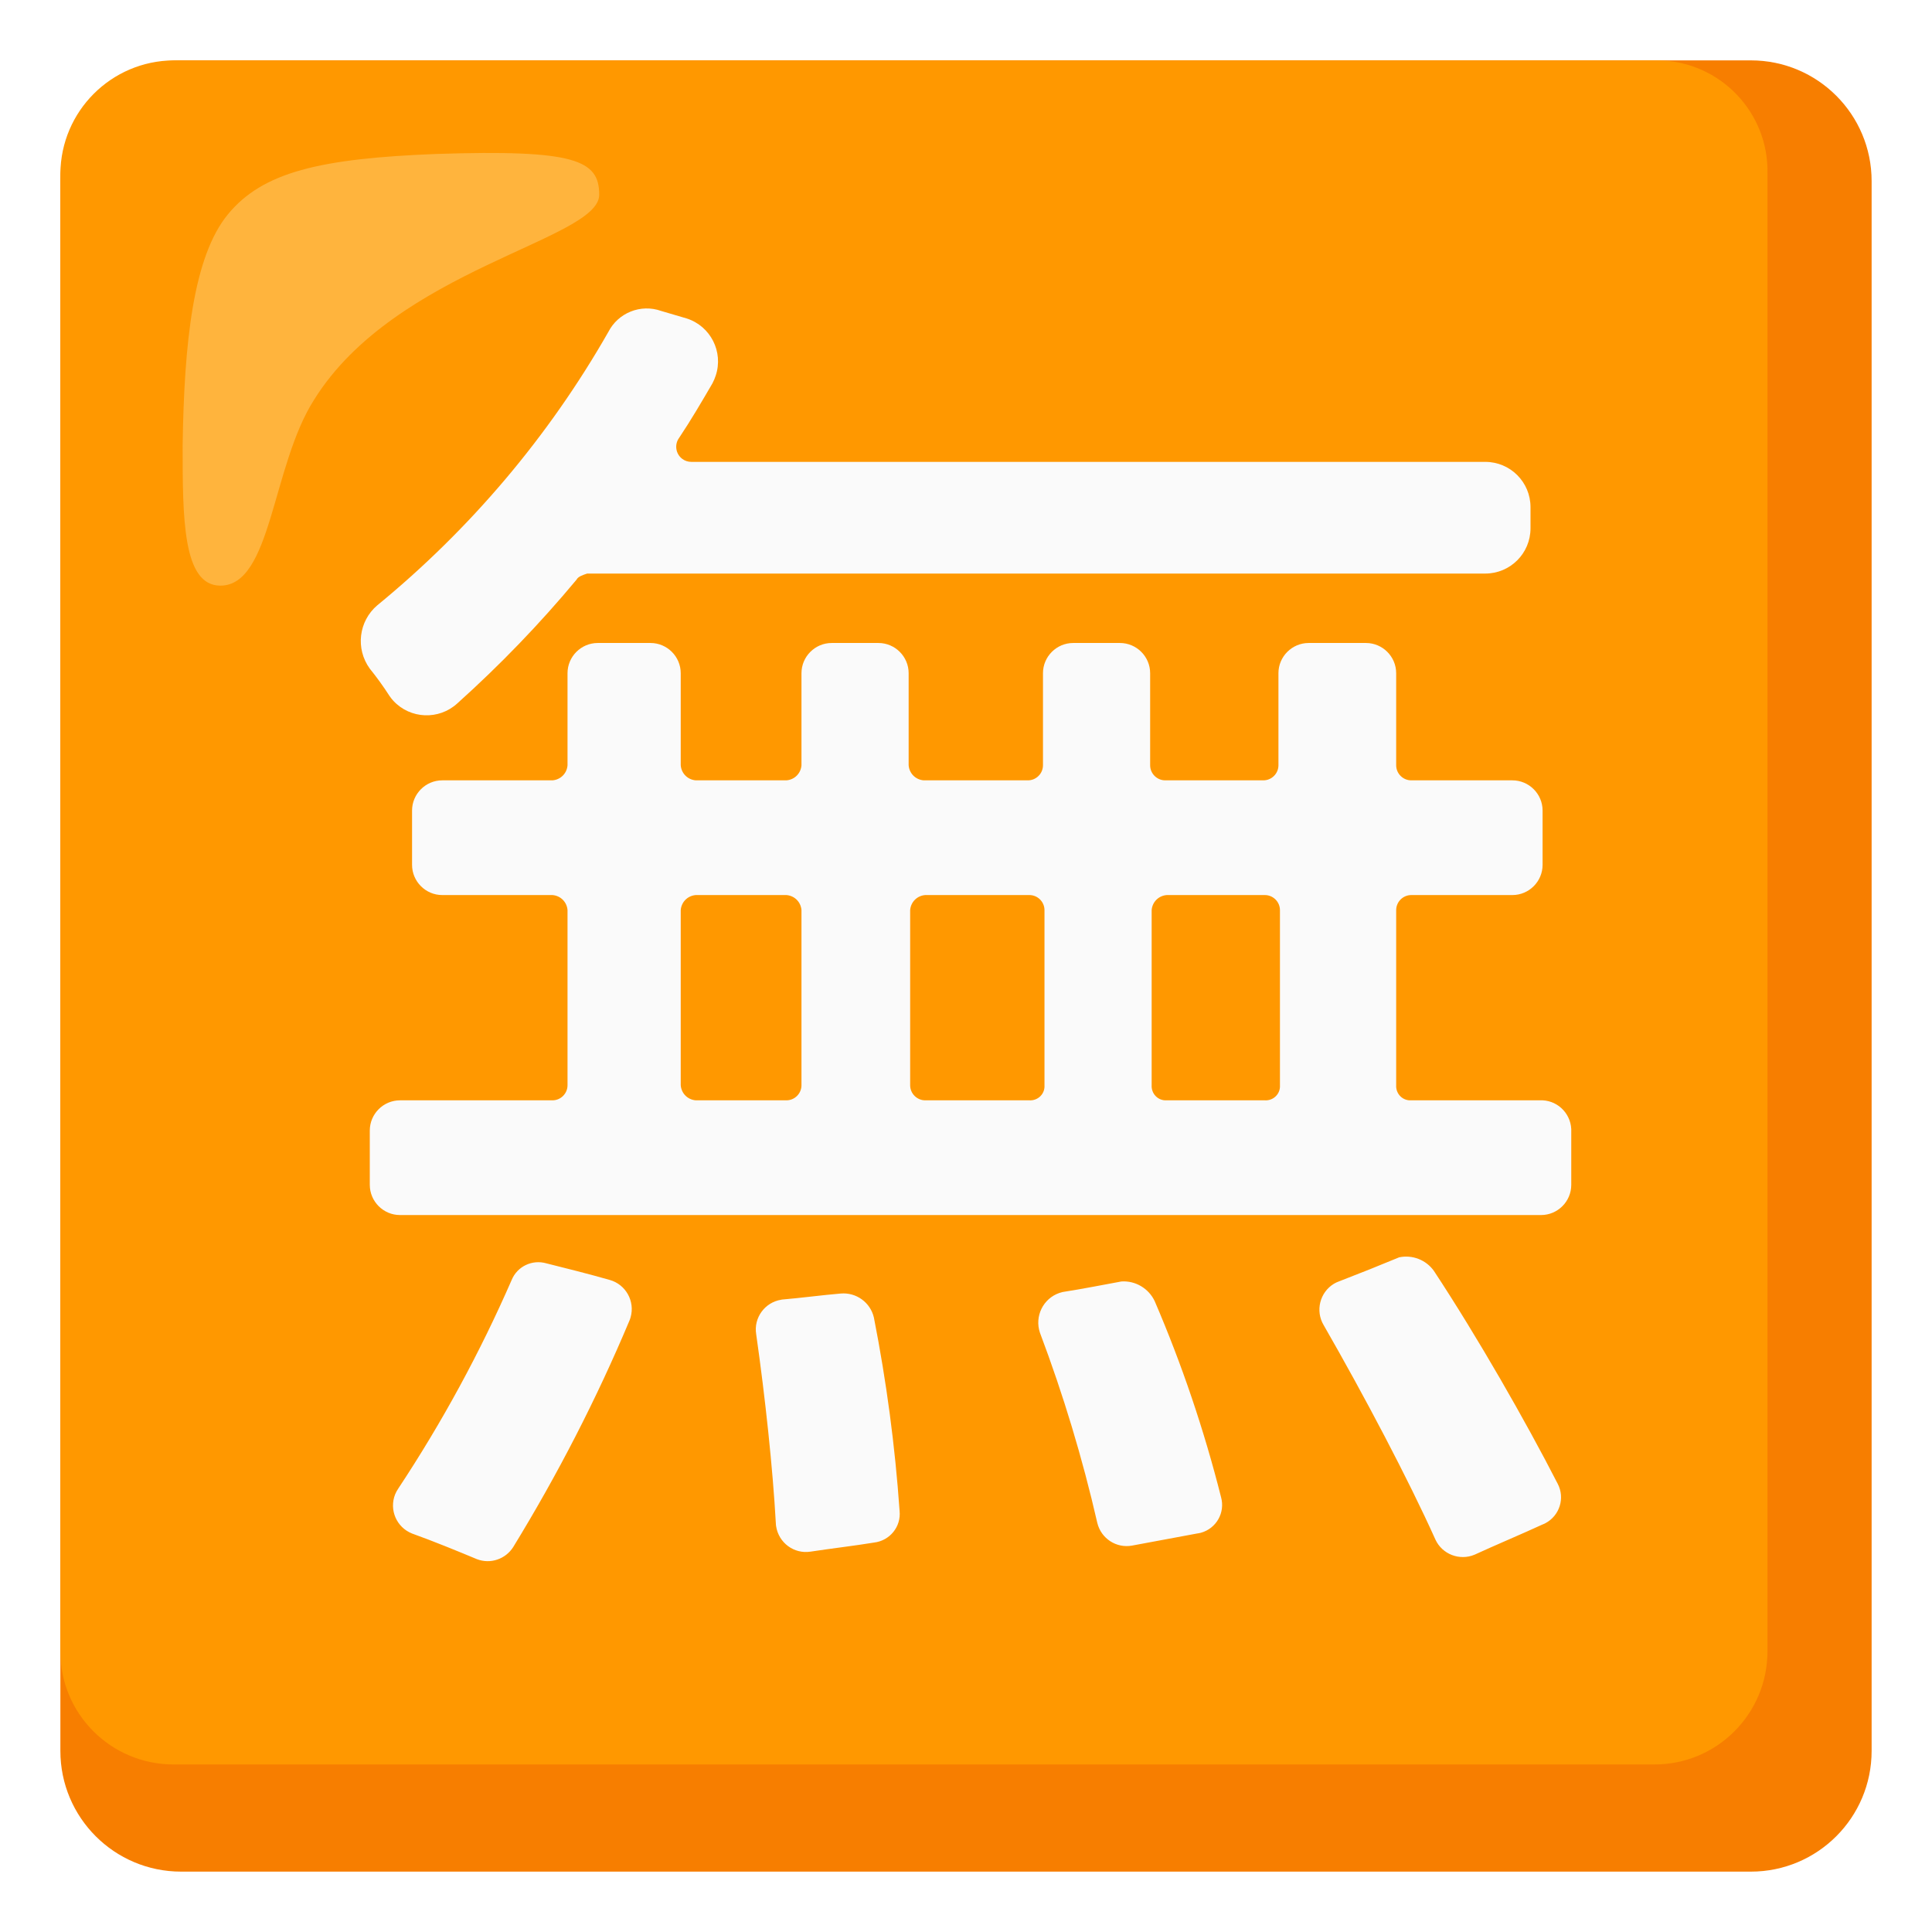
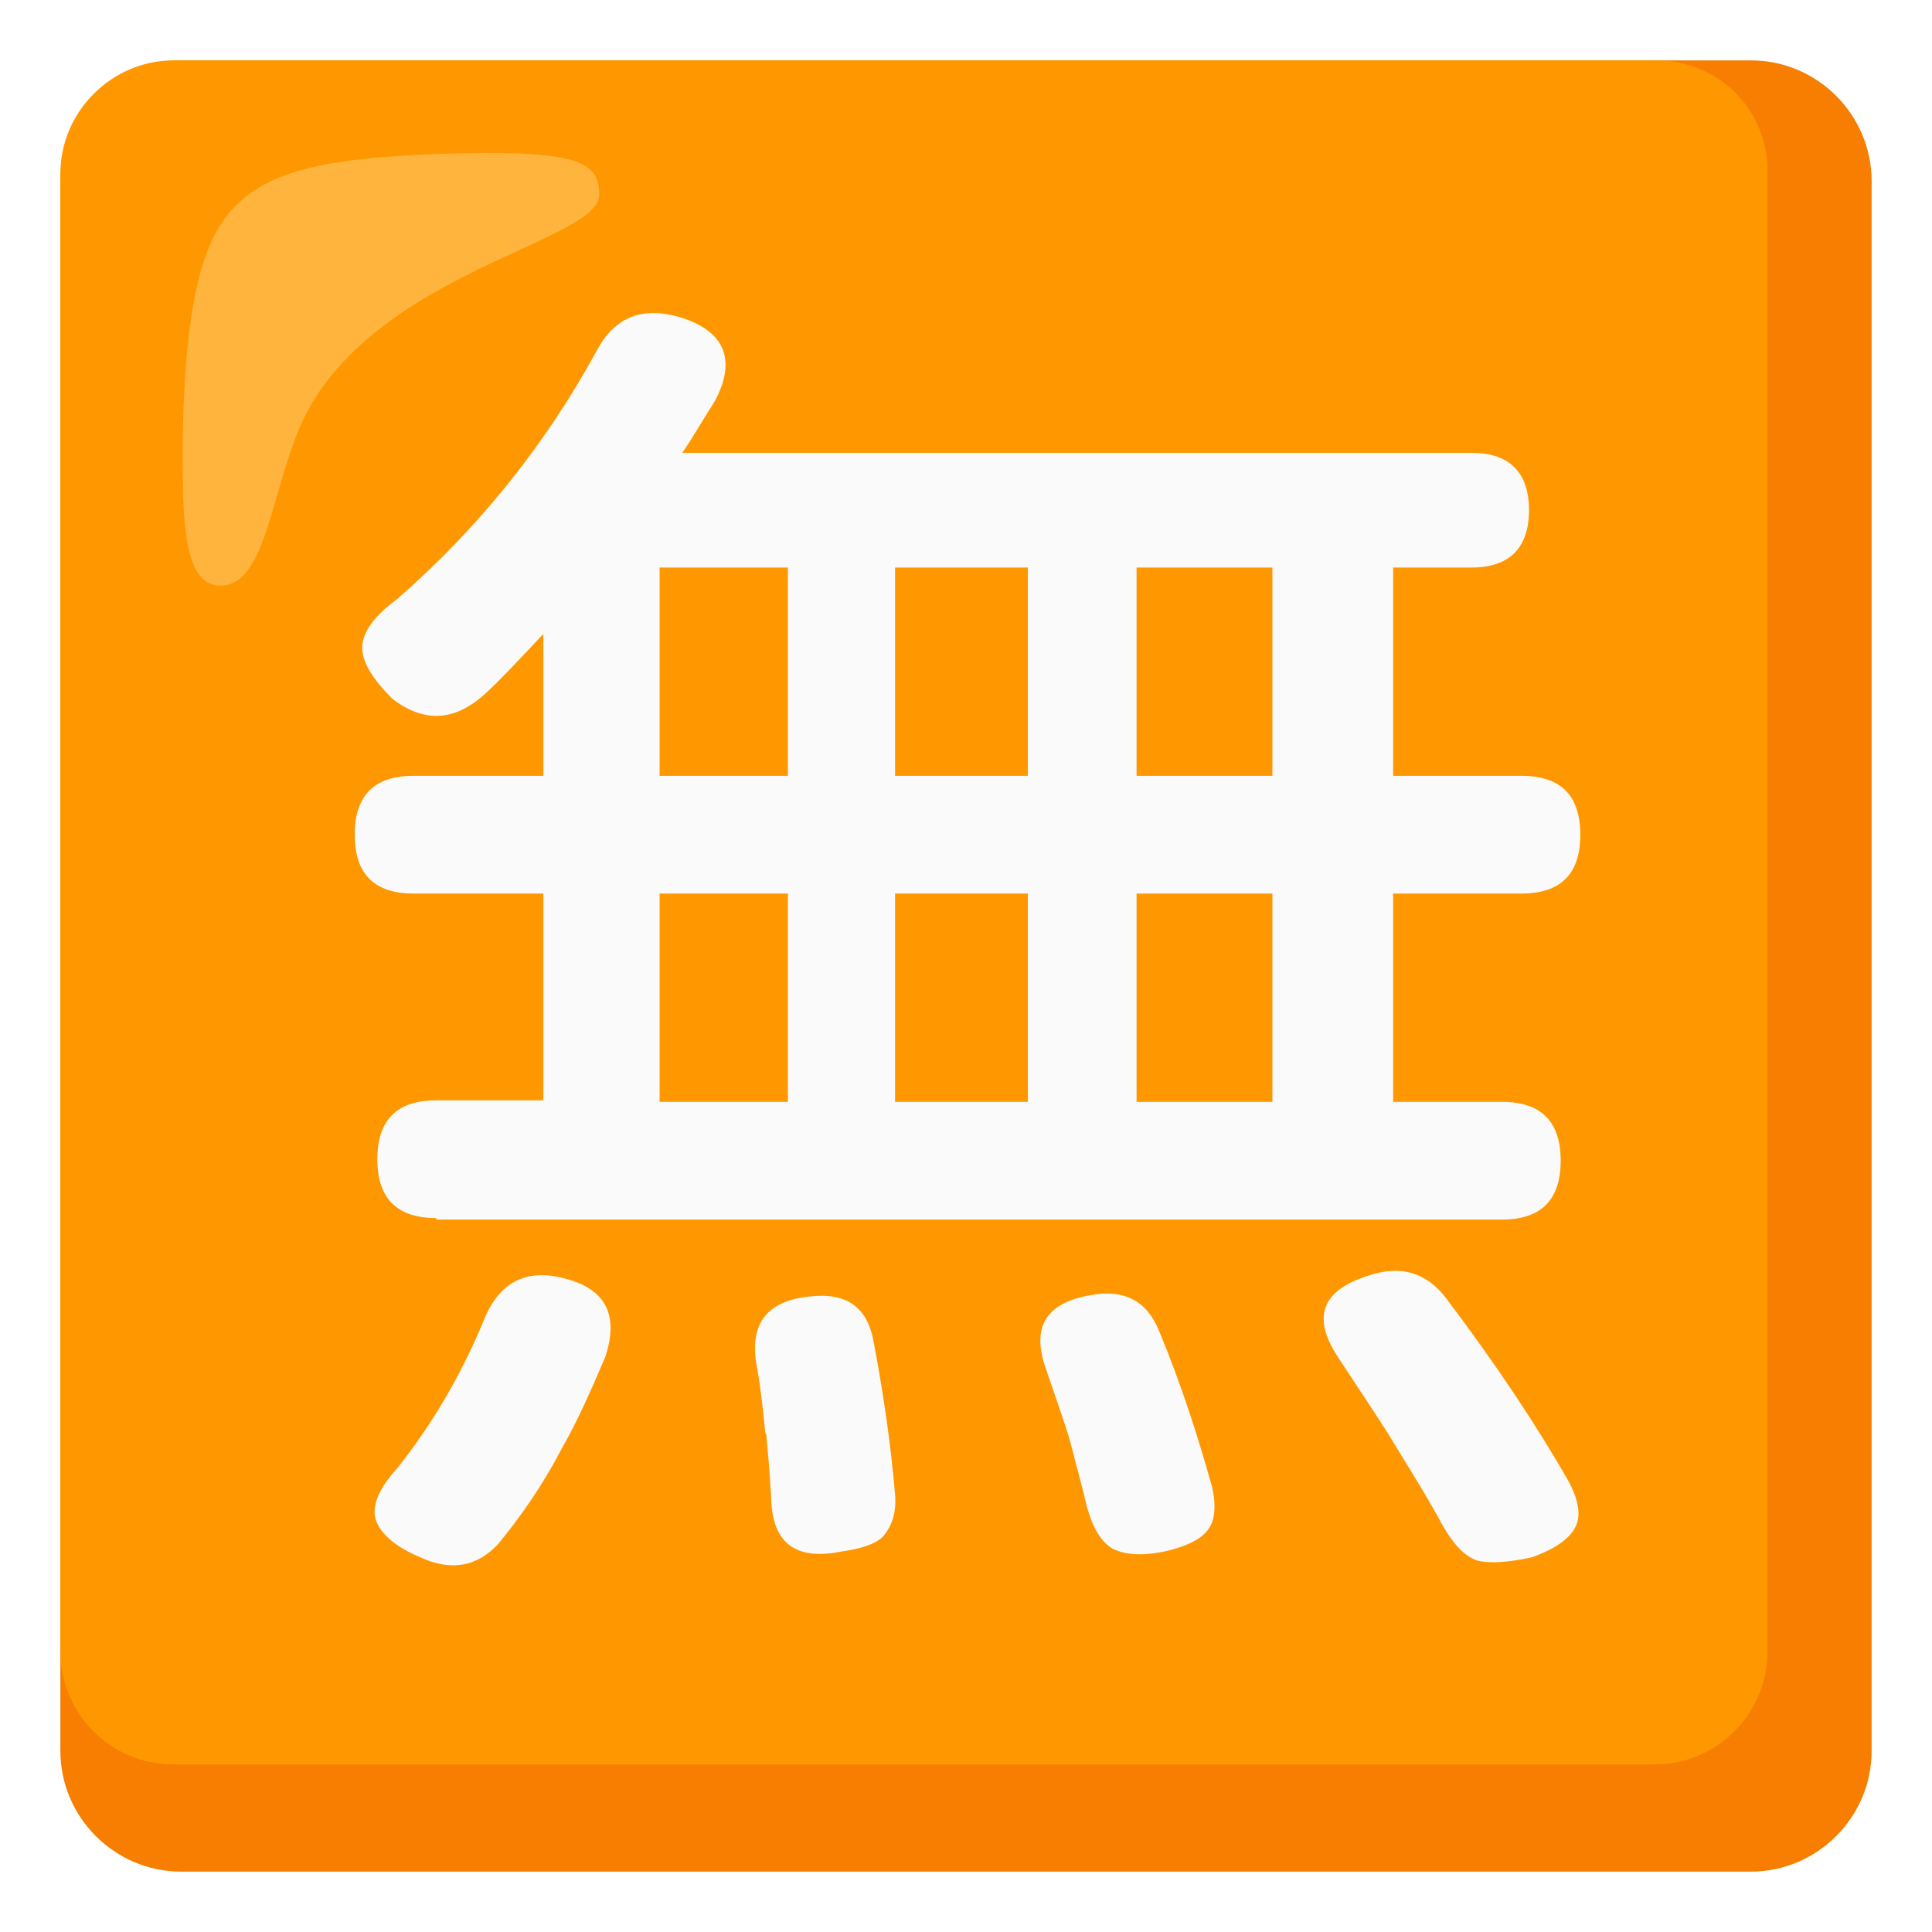
- <svg xmlns="http://www.w3.org/2000/svg" version="1.1" id="Layer_2" x="0px" y="0px" viewBox="0 0 128 128" style="enable-background:new 0 0 128 128;" xml:space="preserve">
+ <svg xmlns="http://www.w3.org/2000/svg" version="1.1" id="Layer_2_00000023247045016398361220000012109037784255292556_" x="0px" y="0px" viewBox="0 0 128 128" style="enable-background:new 0 0 128 128;" xml:space="preserve">
+   <style type="text/css">
+ 	.st0{fill:#F77E00;}
+ 	.st1{fill:#FF9800;}
+ 	.st2{fill:#FAFAFA;}
+ 	.st3{opacity:0.75;fill:#FFBD52;enable-background:new    ;}
+ </style>
  <g>
-     <path style="fill:#F77E00;" d="M116,4H12c-4.42,0-8,3.58-8,8v104c0,4.42,3.58,8,8,8h104c4.42,0,8-3.58,8-8V12   C124,7.58,120.42,4,116,4z" />
-     <path style="fill:#FF9800;" d="M109.7,4H11.5C7.37,4.03,4.03,7.37,4,11.5v97.9c-0.01,4.14,3.34,7.49,7.48,7.5c0.01,0,0.01,0,0.02,0   h98.1c4.14,0.01,7.49-3.34,7.5-7.48c0-0.01,0-0.01,0-0.02V11.5c0.09-4.05-3.13-7.41-7.18-7.5C109.85,4,109.77,4,109.7,4z" />
-     <path style="opacity:0.75;fill:#FFBD52;enable-background:new    ;" d="M39.7,12.9c0-2.3-1.6-3-10.8-2.7c-7.7,0.3-11.5,1.2-13.8,4   s-2.9,8.5-3,15.3c0,4.8,0,9.3,2.5,9.3c3.4,0,3.4-7.9,6.2-12.3C26.2,17.8,39.7,15.9,39.7,12.9z" />
-     <path style="fill:#FAFAFA;" d="M38.2,38.4c-2.43,2.92-5.07,5.66-7.9,8.2c-1.22,1.12-3.12,1.04-4.24-0.17   c-0.09-0.1-0.18-0.21-0.26-0.33c-0.4-0.62-0.83-1.22-1.3-1.8c-0.96-1.32-0.74-3.15,0.5-4.2c6.16-5.05,11.35-11.18,15.3-18.1   c0.65-1.28,2.15-1.88,3.5-1.4l1.7,0.5c1.58,0.51,2.44,2.21,1.92,3.78c-0.06,0.18-0.13,0.35-0.22,0.52c-0.7,1.2-1.4,2.4-2.2,3.6   c-0.33,0.44-0.24,1.07,0.2,1.4c0.17,0.13,0.38,0.2,0.6,0.2h52.6c1.66,0,3,1.34,3,3V35c0,1.66-1.34,3-3,3H38.9   C38.6,38.1,38.3,38.2,38.2,38.4z M104.1,74.9v3.6c0,1.1-0.9,2-2,2H26.5c-1.1,0-2-0.9-2-2v-3.6c0-1.1,0.9-2,2-2h10.1   c0.55,0,1-0.45,1-1V60.3c-0.04-0.54-0.46-0.96-1-1h-7.3c-1.1,0-2-0.9-2-2v-3.6c0-1.1,0.9-2,2-2h7.3c0.54-0.04,0.96-0.46,1-1v-6.1   c0-1.1,0.9-2,2-2h3.5c1.1,0,2,0.9,2,2v6.1c0.04,0.54,0.46,0.96,1,1h6c0.54-0.04,0.96-0.46,1-1v-6.1c0-1.1,0.9-2,2-2h3.1   c1.1,0,2,0.9,2,2v6.1c0.04,0.54,0.46,0.96,1,1h6.9c0.55,0,1-0.45,1-1v-6.1c0-1.1,0.9-2,2-2h3.1c1.1,0,2,0.9,2,2v6.1   c0,0.55,0.45,1,1,1h6.5c0.55,0,1-0.45,1-1v-6.1c0-1.1,0.9-2,2-2h3.8c1.1,0,2,0.9,2,2v6.1c0,0.55,0.45,1,1,1h6.7c1.1,0,2,0.9,2,2   v3.6c0,1.1-0.9,2-2,2h-6.7c-0.55,0-1,0.45-1,1v11.6c-0.03,0.52,0.36,0.97,0.88,1c0.04,0,0.08,0,0.12,0h8.5   c1.1-0.06,2.04,0.79,2.1,1.9C104.1,74.83,104.1,74.87,104.1,74.9z M26.4,98.6c2.89-4.37,5.4-8.99,7.5-13.8   c0.37-0.9,1.36-1.37,2.3-1.1c1.2,0.3,2.8,0.7,4.2,1.1c1.06,0.3,1.68,1.41,1.38,2.47c-0.02,0.08-0.05,0.16-0.08,0.23   c-2.18,5.19-4.76,10.2-7.7,15c-0.51,0.8-1.51,1.14-2.4,0.8c-1.2-0.5-2.9-1.2-4.3-1.7c-1.03-0.41-1.53-1.57-1.12-2.6   C26.24,98.86,26.31,98.73,26.4,98.6z M46.1,72.9h6c0.55,0,1-0.45,1-1V60.3c-0.04-0.54-0.46-0.96-1-1h-6c-0.54,0.04-0.96,0.46-1,1   v11.6C45.14,72.44,45.56,72.86,46.1,72.9z M57.9,87.3c0.83,4.23,1.4,8.5,1.7,12.8c0.11,1.05-0.65,1.98-1.7,2.1   c-1.2,0.2-2.9,0.4-4.2,0.6c-1.09,0.17-2.11-0.58-2.28-1.68c-0.01-0.07-0.02-0.15-0.02-0.22c-0.2-3.6-0.7-8.3-1.3-12.5   c-0.18-1.09,0.57-2.12,1.66-2.29c0.01,0,0.03,0,0.04-0.01c1.2-0.1,2.7-0.3,3.9-0.4C56.73,85.61,57.67,86.29,57.9,87.3z M60.3,60.3   v11.6c0,0.55,0.45,1,1,1h6.9c0.52,0.03,0.97-0.36,1-0.88c0-0.04,0-0.08,0-0.12V60.3c0-0.55-0.45-1-1-1h-6.9   C60.76,59.34,60.34,59.76,60.3,60.3z M76.5,86.2c1.81,4.21,3.28,8.56,4.4,13c0.28,1.02-0.32,2.07-1.34,2.35   c-0.09,0.02-0.17,0.04-0.26,0.05l-4.3,0.8c-1.04,0.19-2.05-0.47-2.3-1.5c-0.98-4.28-2.25-8.49-3.8-12.6   c-0.37-1.09,0.21-2.27,1.29-2.64c0.07-0.02,0.14-0.04,0.21-0.06c1.3-0.2,2.8-0.5,3.9-0.7C75.23,84.84,76.1,85.36,76.5,86.2   L76.5,86.2z M76.3,60.3v11.6c-0.03,0.52,0.36,0.97,0.88,1c0.04,0,0.08,0,0.12,0h6.5c0.52,0.03,0.97-0.36,1-0.88   c0-0.04,0-0.08,0-0.12V60.3c0-0.55-0.45-1-1-1h-6.5C76.76,59.34,76.34,59.76,76.3,60.3z M95,84.2c2.9,4.4,6.1,10,8.2,14.1   c0.5,0.95,0.13,2.12-0.82,2.62c-0.06,0.03-0.12,0.06-0.18,0.08c-1.3,0.6-3.2,1.4-4.5,2c-0.99,0.42-2.15-0.02-2.6-1   c-1.8-4-4.7-9.5-7.4-14.2c-0.57-0.95-0.26-2.18,0.68-2.75c0.1-0.06,0.21-0.11,0.32-0.15c1.3-0.5,2.8-1.1,4-1.6   C93.58,83.12,94.48,83.47,95,84.2z" />
+     <path class="st0" d="M116,4H12c-4.4,0-8,3.6-8,8v104c0,4.4,3.6,8,8,8h104c4.4,0,8-3.6,8-8V12C124,7.6,120.4,4,116,4z" />
+     <path class="st1" d="M109.7,4H11.5C7.4,4,4,7.4,4,11.5v97.9c0,4.1,3.3,7.5,7.5,7.5l0,0h98.1c4.1,0,7.5-3.3,7.5-7.5l0,0V11.5   c0.1-4.1-3.1-7.4-7.2-7.5C109.8,4,109.8,4,109.7,4z" />
+     <path class="st2" d="M28.9,80.7c-2.6,0-3.9-1.3-3.9-3.9s1.3-3.9,3.9-3.9H36V59.2h-8.6c-2.6,0-3.9-1.3-3.9-3.9   c0-2.6,1.3-3.9,3.9-3.9H36V42c-1.7,1.8-3,3.2-3.9,4c-2,1.8-4,1.9-6.1,0.3c-1.3-1.3-2-2.4-2-3.4s0.8-2.1,2.3-3.2   c5.4-4.7,9.8-10.2,13.2-16.4c1.2-2.3,3-3,5.5-2.3c3,0.9,3.8,2.8,2.4,5.5c-1,1.6-1.7,2.8-2.2,3.5h52.3c2.5,0,3.8,1.3,3.8,3.8   s-1.3,3.8-3.8,3.8h-5.2v13.8h8.5c2.6,0,3.9,1.3,3.9,3.9c0,2.6-1.3,3.9-3.9,3.9h-8.5V73h7.2c2.6,0,3.9,1.3,3.9,3.9s-1.3,3.9-3.9,3.9   H64.1H28.9V80.7z M27.9,103.2c-1.7-0.7-2.7-1.6-3-2.5s0.2-2.1,1.4-3.4c2.3-2.9,4.2-6.1,5.7-9.7c1-2.6,2.8-3.6,5.4-2.9   c2.8,0.7,3.6,2.5,2.7,5.2c-0.9,2.1-1.8,4.2-2.9,6.1c-1.3,2.5-2.8,4.6-4.2,6.3C31.6,103.8,29.9,104.1,27.9,103.2z M43.7,51.4h8.5   v-6.9v-6.9h-8.5V51.4z M43.7,73h8.5v-6.9v-6.9h-8.5V73z M51.1,99.4c-0.1-1.7-0.2-3-0.3-4c0-0.1,0-0.3-0.1-0.5   c-0.2-2.1-0.4-3.6-0.6-4.6c-0.4-2.6,0.7-4.1,3.5-4.4c2.5-0.3,3.9,0.7,4.3,3.1c0.6,3.2,1.1,6.5,1.4,10c0.1,1.2-0.2,2.1-0.8,2.8   c-0.5,0.5-1.4,0.8-2.8,1C52.7,103.4,51.2,102.2,51.1,99.4z M59.3,51.4h8.8V37.6h-8.8v6.9V51.4z M59.3,73h8.8v-6.9v-6.9h-8.8V73z    M77.1,102.8c-1.5,0.3-2.6,0.2-3.4-0.2c-0.8-0.5-1.3-1.4-1.7-2.8c-0.2-0.9-0.6-2.4-1.1-4.3c-0.4-1.4-1-3-1.6-4.8   c-1-2.8,0-4.4,3-4.9c2.2-0.4,3.7,0.4,4.5,2.4c1.5,3.6,2.6,7.1,3.5,10.3c0.3,1.3,0.2,2.4-0.4,3C79.5,102,78.5,102.5,77.1,102.8z    M75.3,51.4h9V37.6h-9v6.9V51.4z M75.3,73h9V59.2h-9v6.9V73z M97.9,103.4c-0.9-0.3-1.6-1.1-2.3-2.3c-0.8-1.5-1.9-3.3-3.2-5.4   c-0.7-1.2-2-3.1-3.7-5.7c-1.8-2.7-1.2-4.5,2-5.5c2.1-0.7,3.8-0.2,5.1,1.5c3.4,4.5,6.1,8.6,8.1,12.1c0.7,1.3,0.9,2.4,0.4,3.2   c-0.4,0.7-1.4,1.4-2.9,1.9C99.9,103.5,98.8,103.6,97.9,103.4z" />
+     <path class="st3" d="M39.7,12.9c0-2.3-1.6-3-10.8-2.7c-7.7,0.3-11.5,1.2-13.8,4s-2.9,8.5-3,15.3c0,4.8,0,9.3,2.5,9.3   c3.4,0,3.4-7.9,6.2-12.3C26.2,17.8,39.7,15.9,39.7,12.9z" />
  </g>
</svg>
